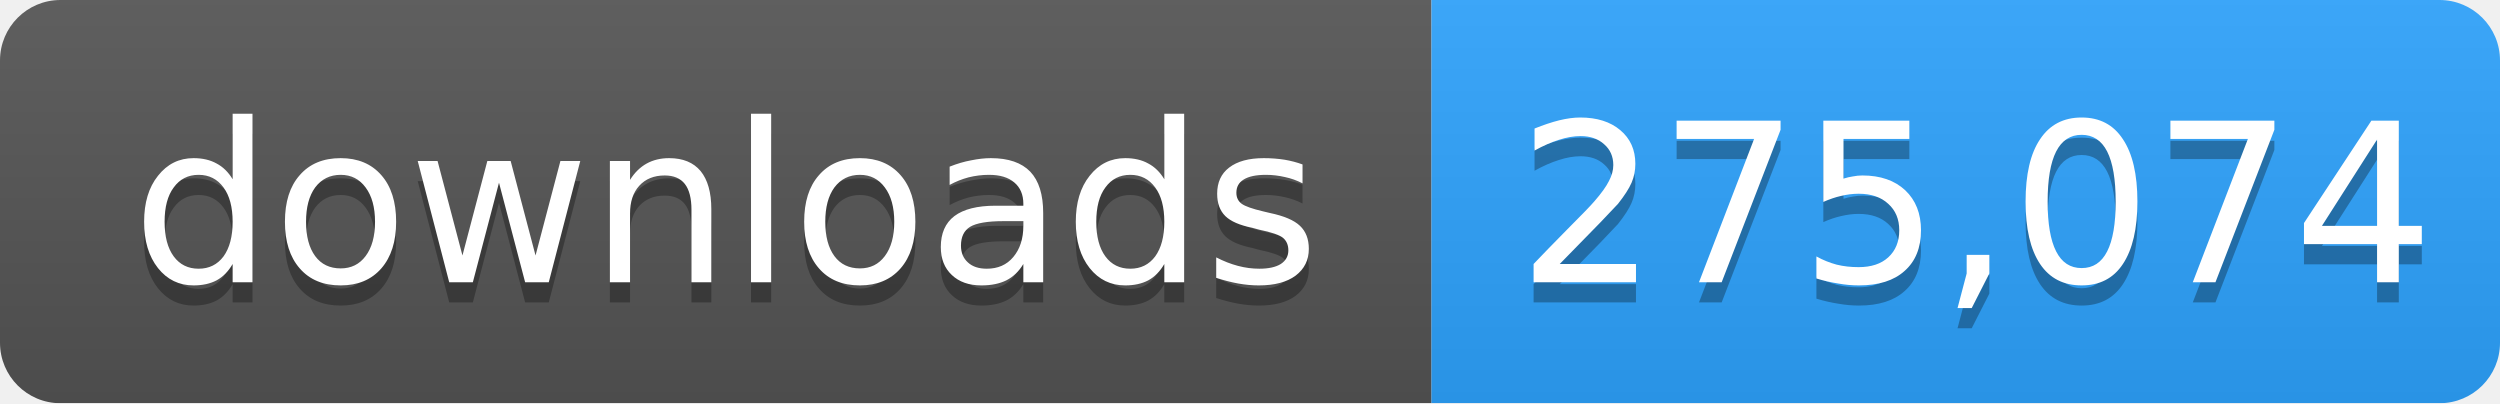
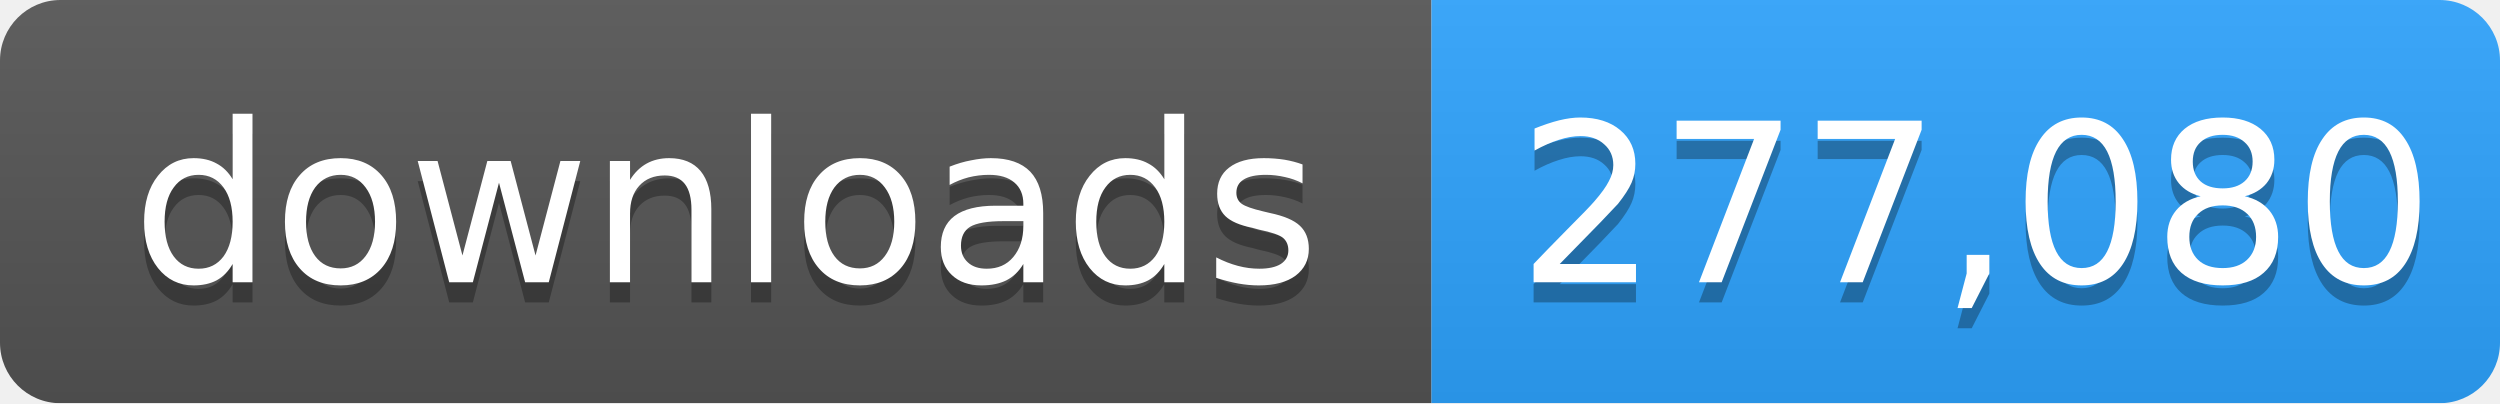
- <svg xmlns="http://www.w3.org/2000/svg" width="124" height="20" role="img" aria-label="downloads: 275,074">
+ <svg xmlns="http://www.w3.org/2000/svg" width="124" height="20" role="img" aria-label="downloads: 277,080">
  <linearGradient id="s" x2="0" y2="100%">
    <stop offset="0" stop-color="#bbb" stop-opacity=".1" />
    <stop offset="1" stop-opacity=".1" />
  </linearGradient>
  <mask id="m">
    <rect width="124" height="20" rx="3" fill="#fff" />
  </mask>
  <g mask="url(#m)">
    <rect width="71" height="20" fill="#555" />
    <rect x="71" width="53" height="20" fill="#2ea4ff" />
    <rect width="124" height="20" fill="url(#s)" />
  </g>
  <g fill="#fff" text-anchor="middle" font-family="Verdana,Geneva,DejaVu Sans,sans-serif" font-size="11">
    <text x="36" y="15" fill="#010101" fill-opacity=".3">downloads</text>
    <text x="36" y="14">downloads</text>
-     <text x="98" y="15" fill="#010101" fill-opacity=".3">275,074</text>
-     <text x="98" y="14">275,074</text>
+     <text x="98" y="15" fill="#010101" fill-opacity=".3">277,080</text>
+     <text x="98" y="14">277,080</text>
  </g>
</svg>
